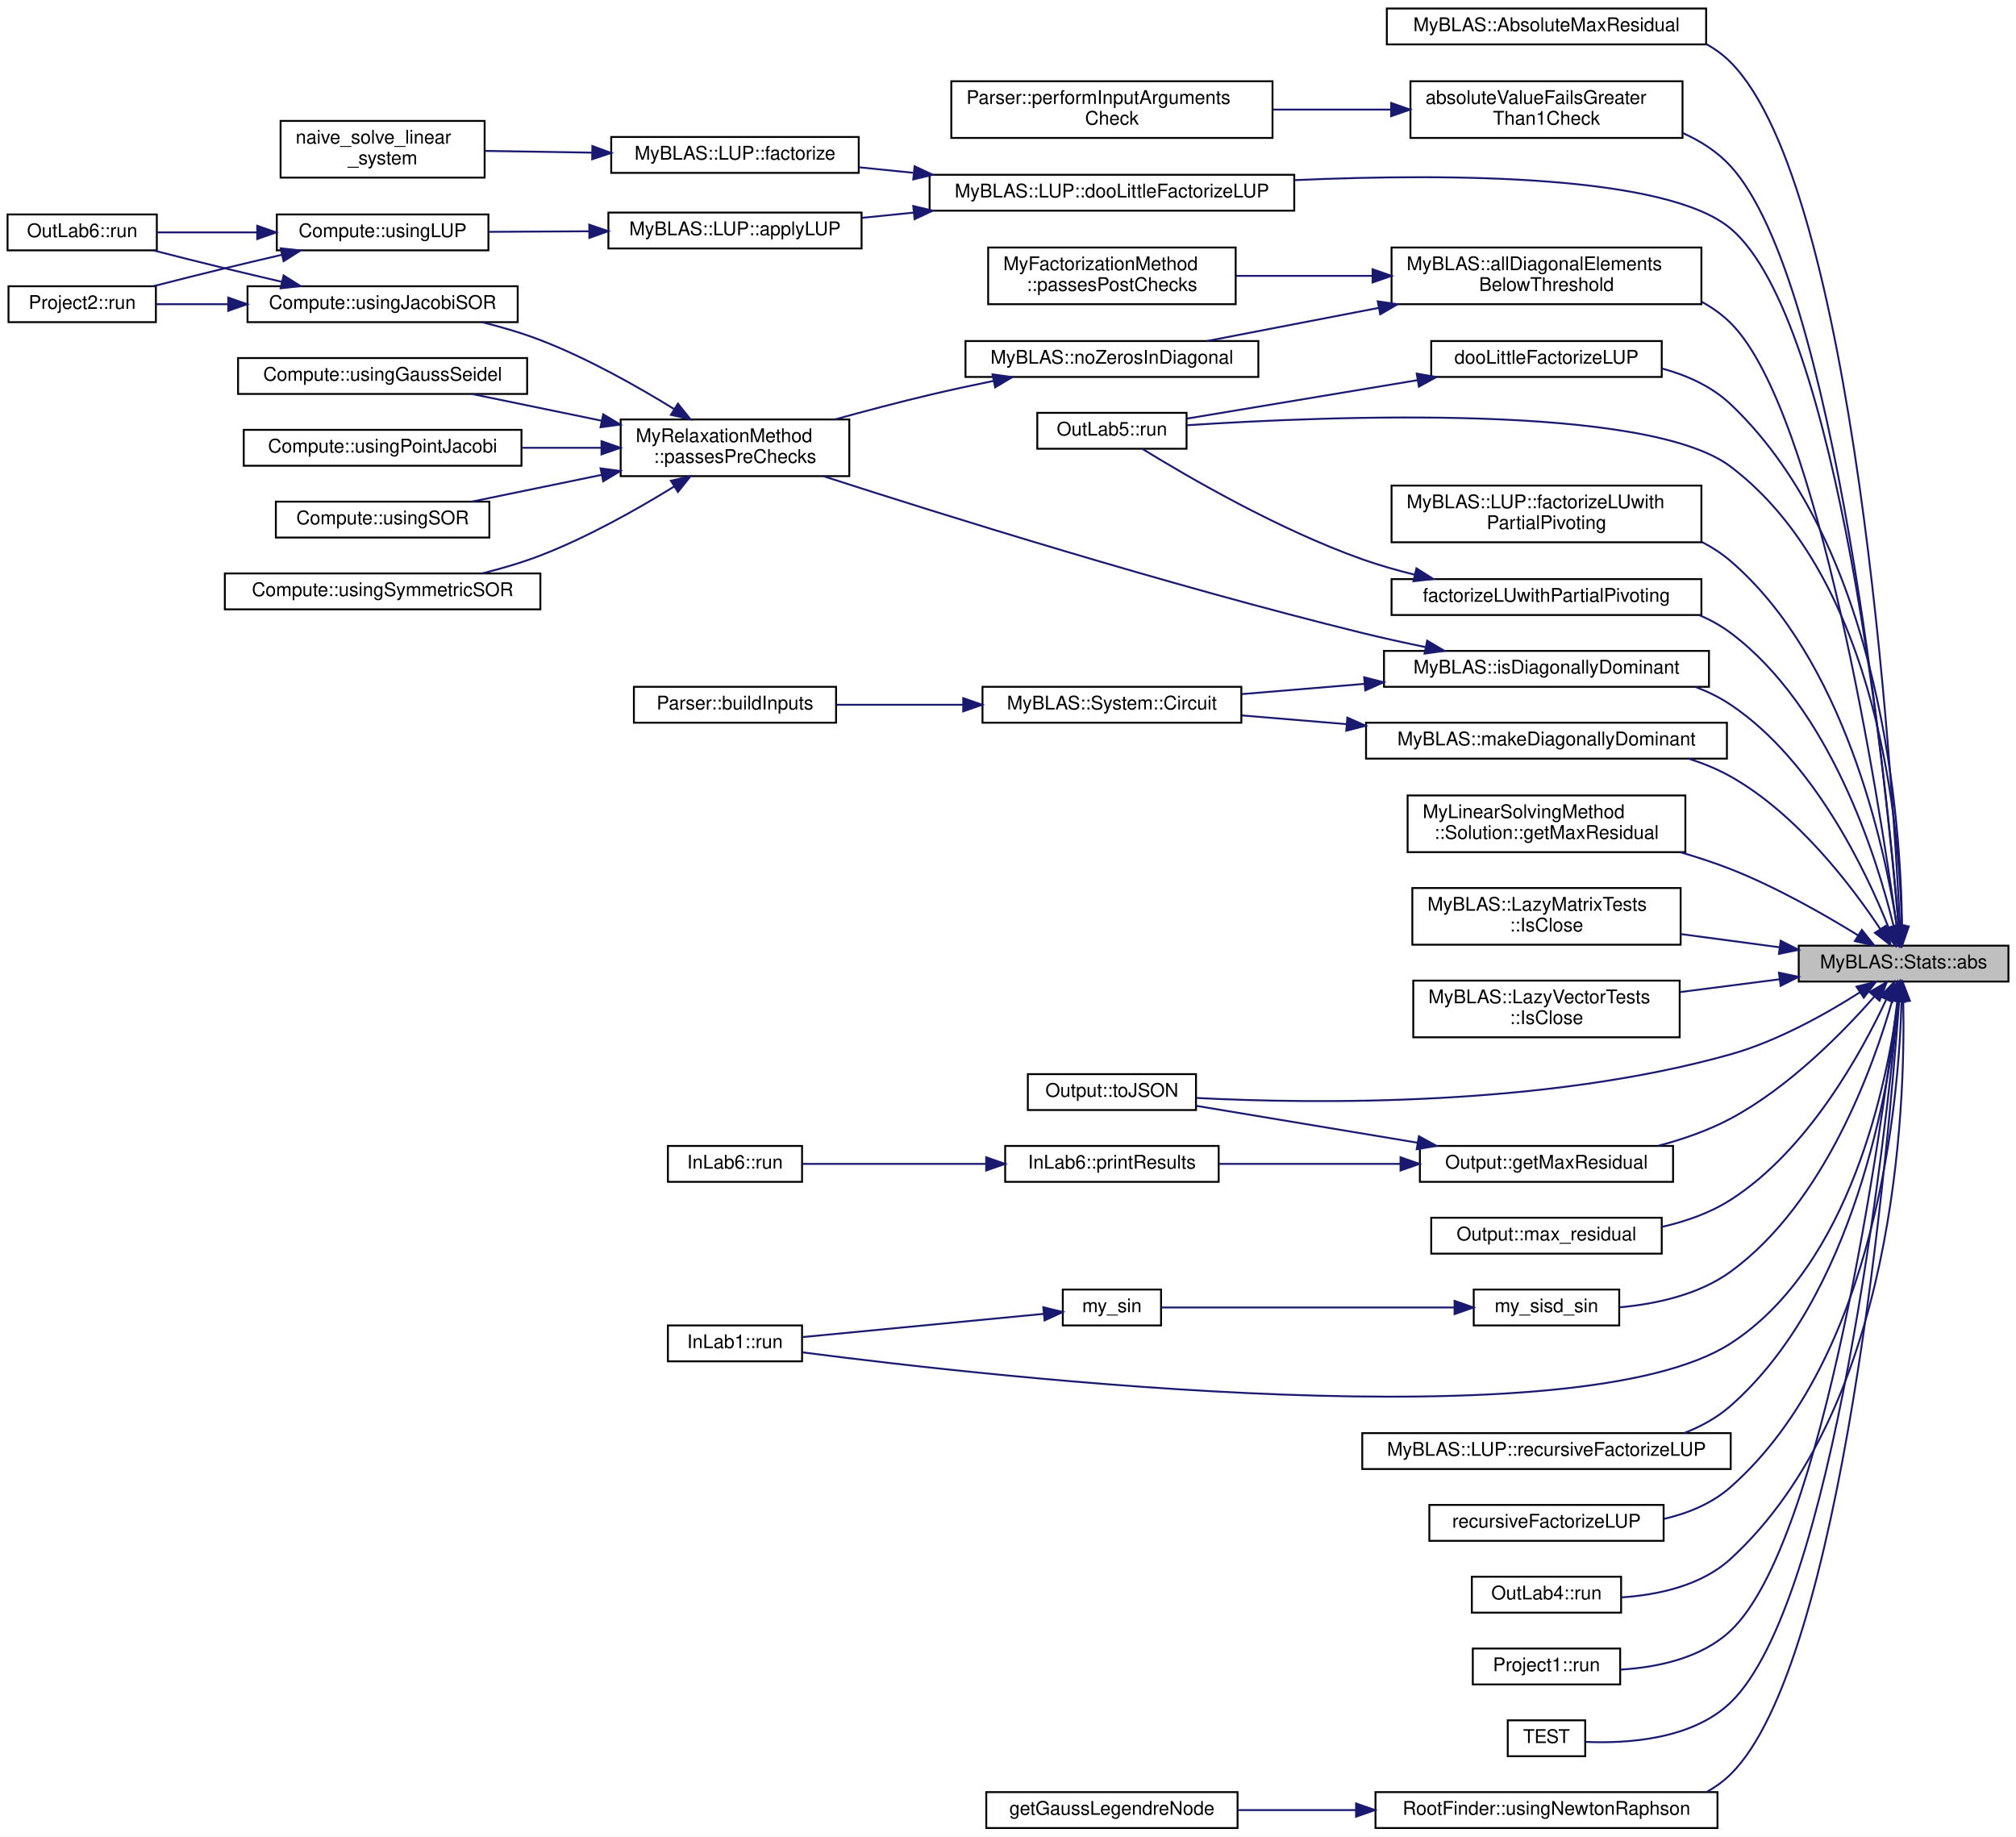
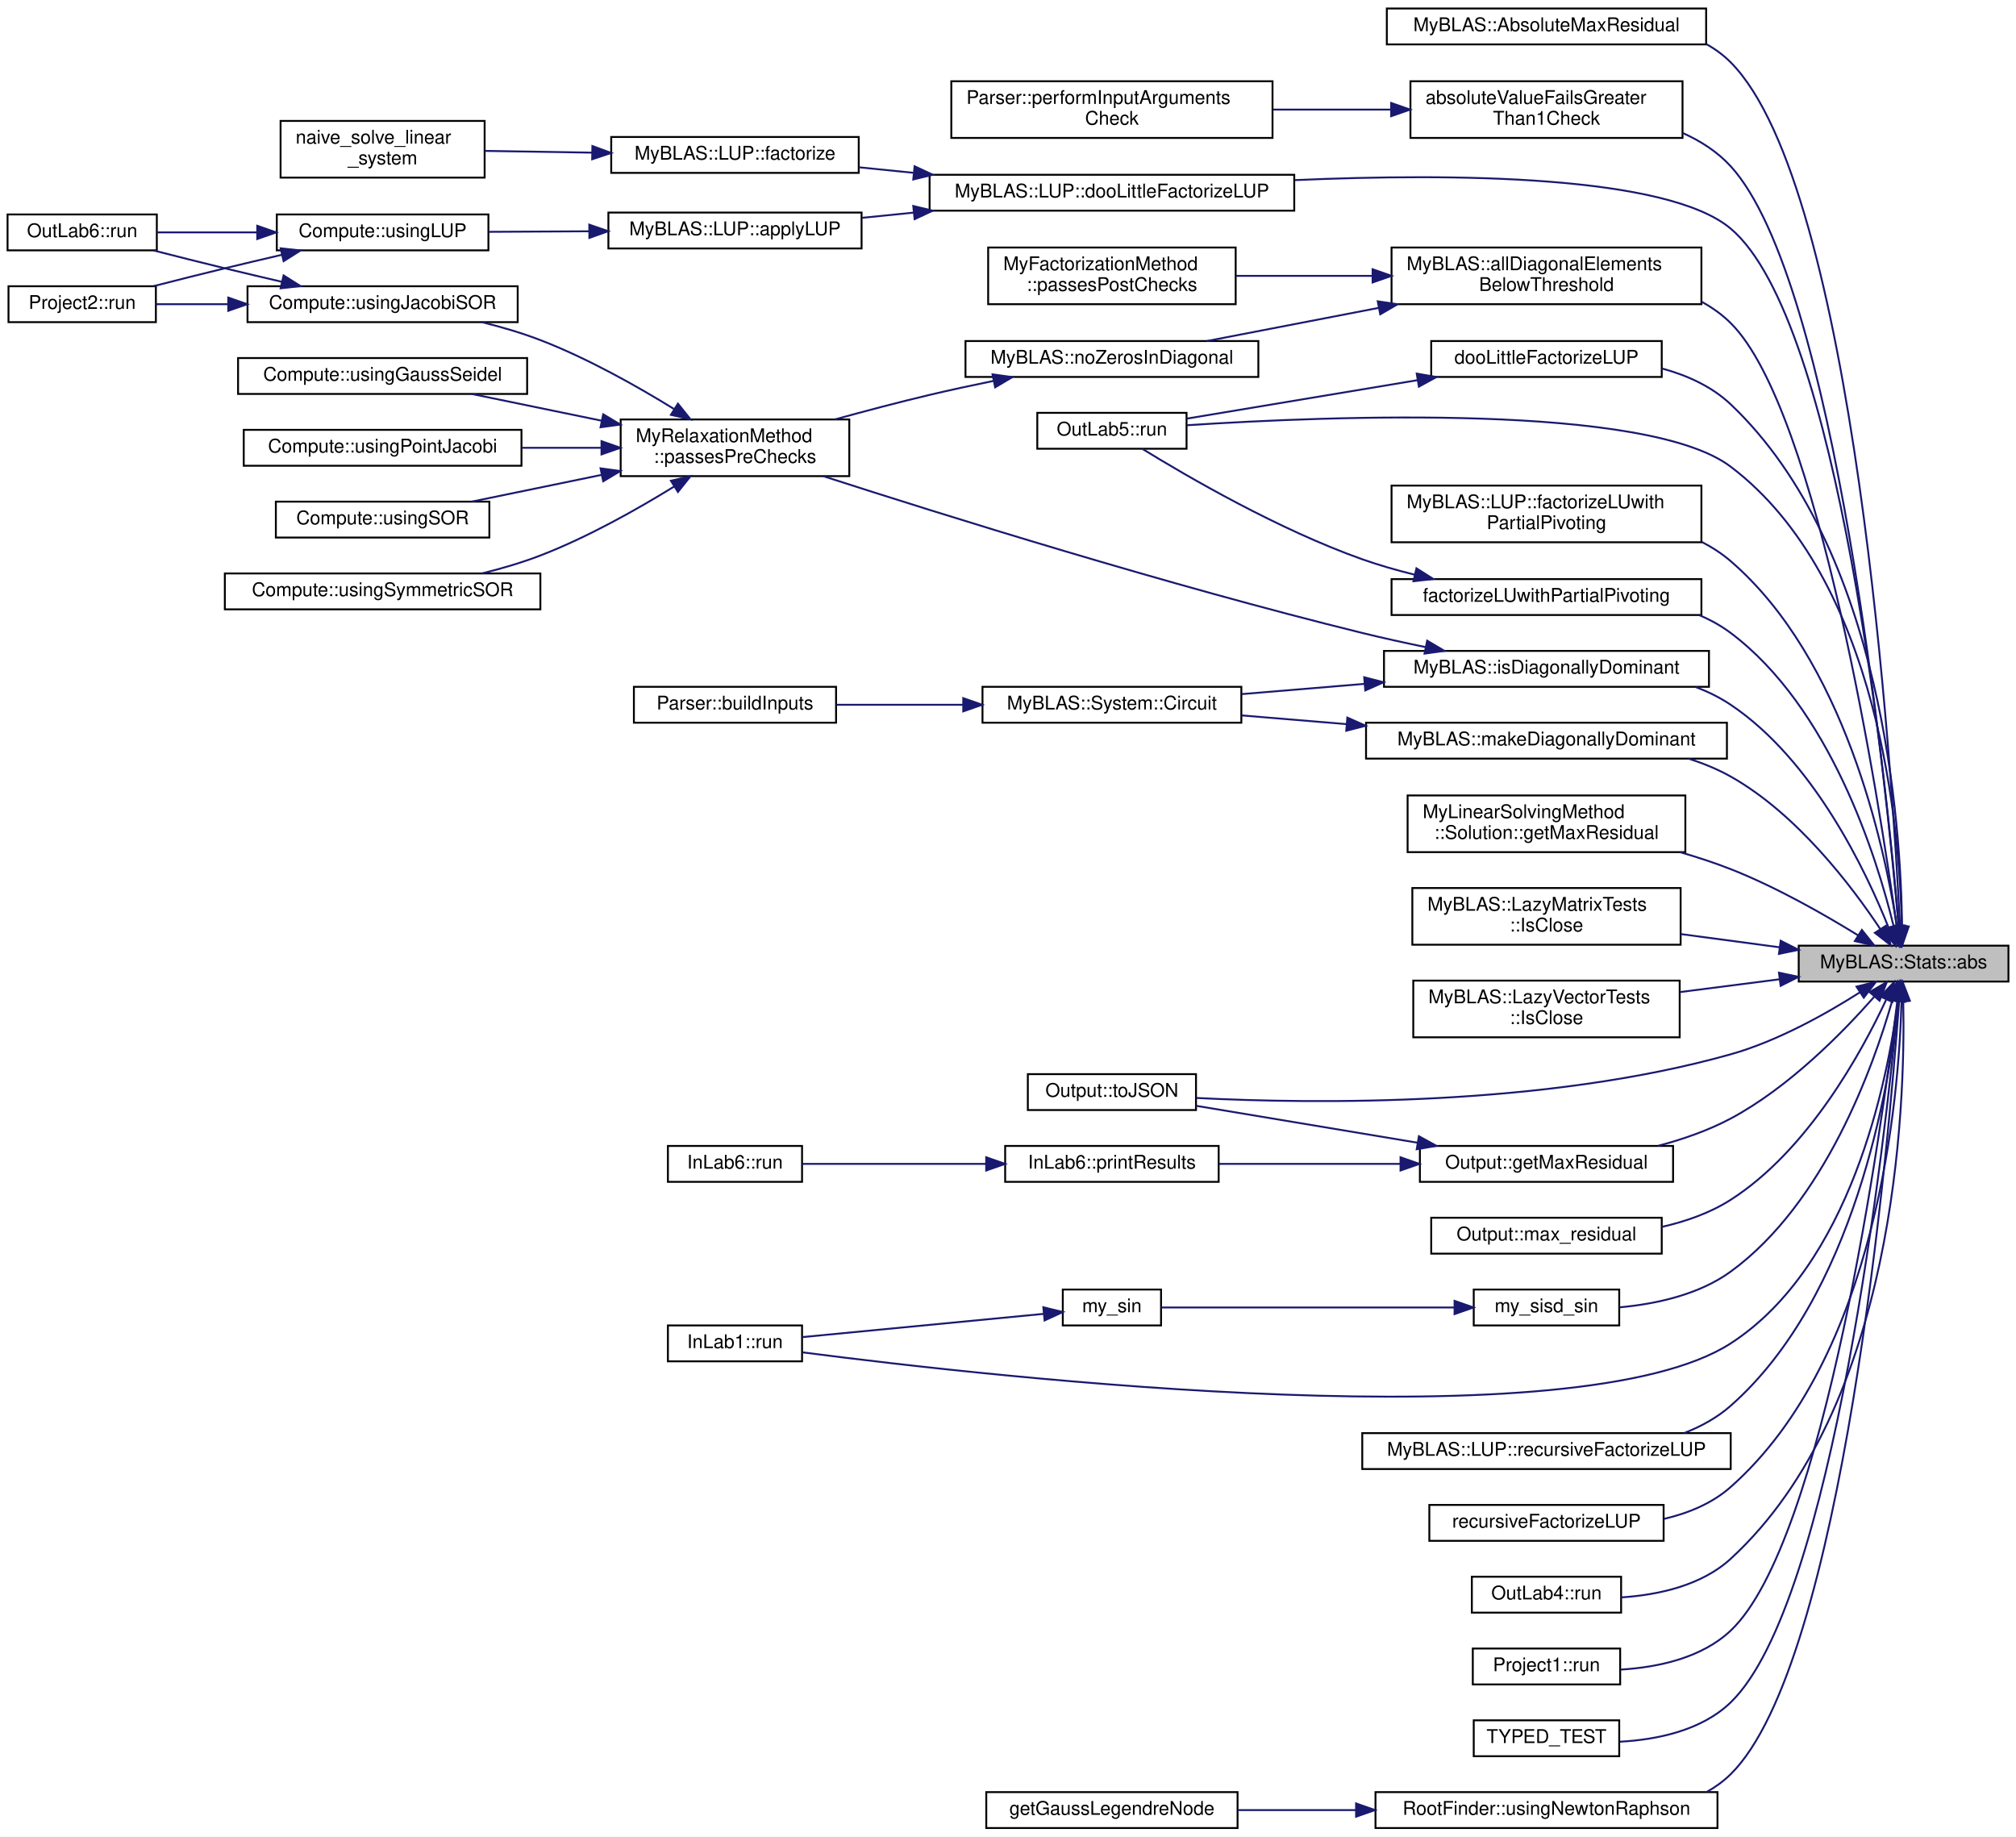
<svg xmlns="http://www.w3.org/2000/svg" xmlns:xlink="http://www.w3.org/1999/xlink" width="1067pt" height="972pt" viewBox="0.00 0.00 1067.00 972.00">
  <g id="graph0" class="graph" transform="scale(1 1) rotate(0) translate(4 968)">
    <polygon fill="white" stroke="transparent" points="-4,4 -4,-968 1063,-968 1063,4 -4,4" />
    <g id="node1" class="node">
      <g id="a_node1">
        <a xlink:title="Function to find the absolute value of each element in a vector.">
          <polygon fill="#bfbfbf" stroke="black" points="948,-448.5 948,-467.5 1059,-467.5 1059,-448.5 948,-448.5" />
          <text text-anchor="middle" x="1003.5" y="-455.5" font-family="Helvetica,sans-Serif" font-size="10.00">MyBLAS::Stats::abs</text>
        </a>
      </g>
    </g>
    <g id="node2" class="node">
      <g id="a_node2">
        <a xlink:href="../../d2/d6e/namespaceMyBLAS.html#ad38fb7c86134c4334e6bf29c2c734afd" target="_top" xlink:title="Calculates the absolute maximum residual between two containers.">
          <polygon fill="white" stroke="black" points="730,-944.5 730,-963.5 899,-963.5 899,-944.5 730,-944.5" />
          <text text-anchor="middle" x="814.5" y="-951.5" font-family="Helvetica,sans-Serif" font-size="10.00">MyBLAS::AbsoluteMaxResidual</text>
        </a>
      </g>
    </g>
    <g id="edge1" class="edge">
      <path fill="none" stroke="midnightblue" d="M1001.6,-477.93C997.5,-559.77 977.81,-868.73 912,-935 908.15,-938.88 903.75,-942.08 899.01,-944.72" />
      <polygon fill="midnightblue" stroke="midnightblue" points="1005.12,-477.72 1002.1,-467.56 998.12,-477.38 1005.12,-477.72" />
    </g>
    <g id="node3" class="node">
      <g id="a_node3">
        <a xlink:href="../../d0/d7d/CheckBounds_8h.html#abce8de40b5bce1a6097233d800370ffd" target="_top" xlink:title="Checks if the absolute value of the input is greater than or equal to 1.">
          <polygon fill="white" stroke="black" points="742.5,-895 742.5,-925 886.5,-925 886.5,-895 742.5,-895" />
          <text text-anchor="start" x="750.5" y="-913" font-family="Helvetica,sans-Serif" font-size="10.00">absoluteValueFailsGreater</text>
          <text text-anchor="middle" x="814.5" y="-902" font-family="Helvetica,sans-Serif" font-size="10.00">Than1Check</text>
        </a>
      </g>
    </g>
    <g id="edge2" class="edge">
      <path fill="none" stroke="midnightblue" d="M1000.87,-477.85C994.29,-553.06 967.41,-819.36 912,-880 905.02,-887.64 896.13,-893.35 886.58,-897.62" />
      <polygon fill="midnightblue" stroke="midnightblue" points="1004.36,-478.09 1001.72,-467.83 997.38,-477.5 1004.36,-478.09" />
    </g>
    <g id="node5" class="node">
      <g id="a_node5">
        <a xlink:href="../../d2/d6e/namespaceMyBLAS.html#a6b103aca5e5fab29f3d0954b77946dc0" target="_top" xlink:title="Checks if all diagonal elements of a matrix are below a certain threshold.">
          <polygon fill="white" stroke="black" points="732.5,-807 732.5,-837 896.5,-837 896.5,-807 732.5,-807" />
          <text text-anchor="start" x="740.5" y="-825" font-family="Helvetica,sans-Serif" font-size="10.00">MyBLAS::allDiagonalElements</text>
          <text text-anchor="middle" x="814.5" y="-814" font-family="Helvetica,sans-Serif" font-size="10.00">BelowThreshold</text>
        </a>
      </g>
    </g>
    <g id="edge4" class="edge">
      <path fill="none" stroke="midnightblue" d="M999.87,-477.67C990.75,-542.95 958.49,-750.85 912,-797 907.46,-801.51 902.21,-805.24 896.56,-808.32" />
      <polygon fill="midnightblue" stroke="midnightblue" points="1003.37,-477.91 1001.26,-467.52 996.43,-476.96 1003.37,-477.91" />
    </g>
    <g id="node16" class="node">
      <g id="a_node16">
        <a xlink:href="../../d5/db6/namespaceMyBLAS_1_1LUP.html#a8944cf7f291594494e1140ff6b0b0fc6" target="_top" xlink:title="Performs Doolittle's LU factorization with partial pivoting on a given matrix.">
          <polygon fill="white" stroke="black" points="488,-856.5 488,-875.5 681,-875.5 681,-856.5 488,-856.5" />
          <text text-anchor="middle" x="584.5" y="-863.5" font-family="Helvetica,sans-Serif" font-size="10.00">MyBLAS::LUP::dooLittleFactorizeLUP</text>
        </a>
      </g>
    </g>
    <g id="edge15" class="edge">
      <path fill="none" stroke="midnightblue" d="M1000.96,-477.63C994.86,-549.73 969.88,-798.23 912,-847 878.24,-875.45 765.03,-876.34 681.34,-872.67" />
      <polygon fill="midnightblue" stroke="midnightblue" points="1004.45,-477.88 1001.78,-467.63 997.47,-477.31 1004.45,-477.88" />
    </g>
    <g id="node21" class="node">
      <g id="a_node21">
        <a xlink:href="../../d6/d82/labs_2outlab5_2Compute_8h.html#a42561c10d9c1157e9f1dcd9e940061a2" target="_top" xlink:title="Performs Doolittle's LU factorization with partial pivoting on a given matrix.">
          <polygon fill="white" stroke="black" points="753.5,-768.5 753.5,-787.5 875.5,-787.5 875.5,-768.5 753.5,-768.5" />
          <text text-anchor="middle" x="814.5" y="-775.5" font-family="Helvetica,sans-Serif" font-size="10.00">dooLittleFactorizeLUP</text>
        </a>
      </g>
    </g>
    <g id="edge22" class="edge">
      <path fill="none" stroke="midnightblue" d="M1002.7,-477.75C1002.09,-530.76 992.82,-677.35 912,-754 902.04,-763.44 888.96,-769.34 875.66,-772.97" />
      <polygon fill="midnightblue" stroke="midnightblue" points="1006.2,-477.66 1002.71,-467.65 999.2,-477.65 1006.2,-477.66" />
    </g>
    <g id="node22" class="node">
      <g id="a_node22">
        <a xlink:href="../../d3/d1d/classOutLab5.html#aa1d5363426e0ce8f620d47c1b2aa2260" target="_top" xlink:title="This function runs the project.">
          <polygon fill="white" stroke="black" points="545,-730.5 545,-749.5 624,-749.5 624,-730.5 545,-730.5" />
          <text text-anchor="middle" x="584.5" y="-737.5" font-family="Helvetica,sans-Serif" font-size="10.00">OutLab5::run</text>
        </a>
      </g>
    </g>
    <g id="edge47" class="edge">
      <path fill="none" stroke="midnightblue" d="M1002.56,-477.67C1001.51,-527.88 991.07,-661.05 912,-721 867.77,-754.53 700.68,-747.93 624.18,-742.94" />
      <polygon fill="midnightblue" stroke="midnightblue" points="1006.06,-477.56 1002.66,-467.52 999.06,-477.49 1006.06,-477.56" />
    </g>
    <g id="node23" class="node">
      <g id="a_node23">
        <a xlink:href="../../d5/db6/namespaceMyBLAS_1_1LUP.html#aa19e5cc823ea14b1a77e48797363376d" target="_top" xlink:title="Performs LU factorization with partial pivoting on a given matrix.">
          <polygon fill="white" stroke="black" points="732.5,-681 732.5,-711 896.5,-711 896.5,-681 732.5,-681" />
          <text text-anchor="start" x="740.5" y="-699" font-family="Helvetica,sans-Serif" font-size="10.00">MyBLAS::LUP::factorizeLUwith</text>
          <text text-anchor="middle" x="814.5" y="-688" font-family="Helvetica,sans-Serif" font-size="10.00">PartialPivoting</text>
        </a>
      </g>
    </g>
    <g id="edge24" class="edge">
      <path fill="none" stroke="midnightblue" d="M999.94,-477.94C993.42,-520.19 972.22,-619.11 912,-671 907.41,-674.95 902.27,-678.29 896.82,-681.11" />
      <polygon fill="midnightblue" stroke="midnightblue" points="1003.43,-478.22 1001.38,-467.83 996.5,-477.23 1003.43,-478.22" />
    </g>
    <g id="node24" class="node">
      <g id="a_node24">
        <a xlink:href="../../d6/d82/labs_2outlab5_2Compute_8h.html#a06469338a0b66fbb6224d51ec170b8ad" target="_top" xlink:title="Performs LU factorization with partial pivoting on a given matrix.">
          <polygon fill="white" stroke="black" points="732.5,-642.5 732.5,-661.5 896.5,-661.5 896.5,-642.5 732.5,-642.5" />
          <text text-anchor="middle" x="814.5" y="-649.5" font-family="Helvetica,sans-Serif" font-size="10.00">factorizeLUwithPartialPivoting</text>
        </a>
      </g>
    </g>
    <g id="edge25" class="edge">
      <path fill="none" stroke="midnightblue" d="M998.22,-477.88C989.2,-514.75 964.55,-593.55 912,-633 906.95,-636.79 901.34,-639.89 895.44,-642.4" />
      <polygon fill="midnightblue" stroke="midnightblue" points="1001.69,-478.41 1000.54,-467.87 994.87,-476.83 1001.69,-478.41" />
    </g>
    <g id="node25" class="node">
      <g id="a_node25">
        <a xlink:href="../../df/df1/structOutput.html#ae704800decdb8ea025e434e5d8ee2765" target="_top" xlink:title="Calculates the maximum residual of the solution.">
          <polygon fill="white" stroke="black" points="747.5,-342.5 747.5,-361.5 881.5,-361.5 881.5,-342.5 747.5,-342.5" />
          <text text-anchor="middle" x="814.5" y="-349.5" font-family="Helvetica,sans-Serif" font-size="10.00">Output::getMaxResidual</text>
        </a>
      </g>
    </g>
    <g id="edge27" class="edge">
      <path fill="none" stroke="midnightblue" d="M987.95,-440.44C971.46,-421.69 942.82,-392.44 912,-376 900.19,-369.7 886.69,-365.02 873.6,-361.55" />
      <polygon fill="midnightblue" stroke="midnightblue" points="985.48,-442.93 994.64,-448.24 990.79,-438.37 985.48,-442.93" />
    </g>
    <g id="node28" class="node">
      <g id="a_node28">
        <a xlink:href="../../df/df1/structOutput.html#a0412b8fd27d6e91551671da11cd8fe93" target="_top" xlink:title="Converts the output parameters to a JSON object.">
          <polygon fill="white" stroke="black" points="540,-380.5 540,-399.5 629,-399.5 629,-380.5 540,-380.5" />
          <text text-anchor="middle" x="584.5" y="-387.5" font-family="Helvetica,sans-Serif" font-size="10.00">Output::toJSON</text>
        </a>
      </g>
    </g>
-     <g id="edge51" class="edge">
+     <g id="edge50" class="edge">
      <path fill="none" stroke="midnightblue" d="M980.44,-442.84C962.78,-431.58 936.93,-417.02 912,-410 813.88,-382.38 692.83,-383.66 629.26,-386.89" />
      <polygon fill="midnightblue" stroke="midnightblue" points="978.59,-445.81 988.88,-448.36 982.43,-439.96 978.59,-445.81" />
    </g>
    <g id="node29" class="node">
      <g id="a_node29">
        <a xlink:href="../../de/d83/structMyLinearSolvingMethod_1_1Solution.html#a935d299aeab719ef51430e7959e2e826" target="_top" xlink:title=" ">
          <polygon fill="white" stroke="black" points="741,-517 741,-547 888,-547 888,-517 741,-517" />
          <text text-anchor="start" x="749" y="-535" font-family="Helvetica,sans-Serif" font-size="10.00">MyLinearSolvingMethod</text>
          <text text-anchor="middle" x="814.5" y="-524" font-family="Helvetica,sans-Serif" font-size="10.00">::Solution::getMaxResidual</text>
        </a>
      </g>
    </g>
    <g id="edge31" class="edge">
      <path fill="none" stroke="midnightblue" d="M979.47,-472.93C961.66,-483.93 936.04,-498.56 912,-508 903.48,-511.34 894.36,-514.33 885.24,-516.97" />
      <polygon fill="midnightblue" stroke="midnightblue" points="981.42,-475.84 988.03,-467.56 977.7,-469.91 981.42,-475.84" />
    </g>
    <g id="node30" class="node">
      <g id="a_node30">
        <a xlink:href="../../d6/d09/classMyBLAS_1_1LazyMatrixTests.html#a34953b0de56ff10dae3c35056b18b152" target="_top" xlink:title=" ">
          <polygon fill="white" stroke="black" points="743.5,-468 743.5,-498 885.5,-498 885.5,-468 743.5,-468" />
          <text text-anchor="start" x="751.5" y="-486" font-family="Helvetica,sans-Serif" font-size="10.00">MyBLAS::LazyMatrixTests</text>
          <text text-anchor="middle" x="814.5" y="-475" font-family="Helvetica,sans-Serif" font-size="10.00">::IsClose</text>
        </a>
      </g>
    </g>
    <g id="edge32" class="edge">
      <path fill="none" stroke="midnightblue" d="M937.63,-466.67C920.79,-468.92 902.59,-471.36 885.5,-473.64" />
      <polygon fill="midnightblue" stroke="midnightblue" points="938.46,-470.09 947.91,-465.3 937.53,-463.15 938.46,-470.09" />
    </g>
    <g id="node31" class="node">
      <g id="a_node31">
        <a xlink:href="../../dd/d30/classMyBLAS_1_1LazyVectorTests.html#a7f45a727b4ef74e7ef161ddcb50ff270" target="_top" xlink:title=" ">
          <polygon fill="white" stroke="black" points="744,-419 744,-449 885,-449 885,-419 744,-419" />
          <text text-anchor="start" x="752" y="-437" font-family="Helvetica,sans-Serif" font-size="10.00">MyBLAS::LazyVectorTests</text>
          <text text-anchor="middle" x="814.5" y="-426" font-family="Helvetica,sans-Serif" font-size="10.00">::IsClose</text>
        </a>
      </g>
    </g>
    <g id="edge33" class="edge">
      <path fill="none" stroke="midnightblue" d="M937.57,-449.67C920.64,-447.49 902.32,-445.14 885.16,-442.94" />
      <polygon fill="midnightblue" stroke="midnightblue" points="937.54,-453.19 947.91,-450.99 938.44,-446.25 937.54,-453.19" />
    </g>
    <g id="node32" class="node">
      <g id="a_node32">
        <a xlink:href="../../d2/d6e/namespaceMyBLAS.html#a4ae8cb61e3457065790607979b939564" target="_top" xlink:title="Checks if the given matrix is diagonally dominant.">
          <polygon fill="white" stroke="black" points="728.5,-604.5 728.5,-623.5 900.5,-623.5 900.5,-604.5 728.5,-604.5" />
          <text text-anchor="middle" x="814.5" y="-611.5" font-family="Helvetica,sans-Serif" font-size="10.00">MyBLAS::isDiagonallyDominant</text>
        </a>
      </g>
    </g>
    <g id="edge34" class="edge">
      <path fill="none" stroke="midnightblue" d="M995.62,-476.91C983.61,-507.06 955.84,-565.6 912,-595 906.33,-598.8 900.07,-601.88 893.55,-604.37" />
      <polygon fill="midnightblue" stroke="midnightblue" points="998.9,-478.11 999.21,-467.52 992.37,-475.61 998.9,-478.11" />
    </g>
    <g id="node35" class="node">
      <g id="a_node35">
        <a xlink:href="../../d2/d6e/namespaceMyBLAS.html#a95a31a537601936a645cd405411f3732" target="_top" xlink:title="Makes the given matrix diagonally dominant.">
          <polygon fill="white" stroke="black" points="719,-566.5 719,-585.5 910,-585.5 910,-566.5 719,-566.5" />
          <text text-anchor="middle" x="814.5" y="-573.5" font-family="Helvetica,sans-Serif" font-size="10.00">MyBLAS::makeDiagonallyDominant</text>
        </a>
      </g>
    </g>
    <g id="edge38" class="edge">
      <path fill="none" stroke="midnightblue" d="M991.24,-476.19C976.15,-498.92 947.14,-537.24 912,-557 905.08,-560.89 897.49,-564 889.7,-566.47" />
      <polygon fill="midnightblue" stroke="midnightblue" points="994.19,-478.07 996.67,-467.77 988.31,-474.28 994.19,-478.07" />
    </g>
    <g id="node36" class="node">
      <g id="a_node36">
        <a xlink:href="../../df/df1/structOutput.html#a8b4d2571cb4765a67d2bf5533f9f5ddd" target="_top" xlink:title=" ">
          <polygon fill="white" stroke="black" points="753.5,-304.5 753.5,-323.5 875.5,-323.5 875.5,-304.5 753.5,-304.5" />
          <text text-anchor="middle" x="814.5" y="-311.5" font-family="Helvetica,sans-Serif" font-size="10.00">Output::max_residual</text>
        </a>
      </g>
    </g>
    <g id="edge40" class="edge">
      <path fill="none" stroke="midnightblue" d="M994.24,-438.78C981.14,-410.74 952.82,-359.12 912,-333 901.14,-326.05 888.29,-321.55 875.58,-318.65" />
      <polygon fill="midnightblue" stroke="midnightblue" points="991.22,-440.59 998.51,-448.27 997.6,-437.71 991.22,-440.59" />
    </g>
    <g id="node37" class="node">
      <g id="a_node37">
        <a xlink:href="../../d7/d64/labs_2inlab1_2Compute_8h.html#a36cda562827f6a51f45b57740f8ea850" target="_top" xlink:title="Function to compute sine using a recursive, iterative taylor series discretization approach.">
          <polygon fill="white" stroke="black" points="776,-266.5 776,-285.5 853,-285.5 853,-266.5 776,-266.5" />
          <text text-anchor="middle" x="814.5" y="-273.5" font-family="Helvetica,sans-Serif" font-size="10.00">my_sisd_sin</text>
        </a>
      </g>
    </g>
    <g id="edge41" class="edge">
      <path fill="none" stroke="midnightblue" d="M997.53,-438.52C987.6,-403.75 961.83,-331.27 912,-295 895.16,-282.74 872.45,-277.85 853.3,-276.09" />
      <polygon fill="midnightblue" stroke="midnightblue" points="994.21,-439.65 1000.21,-448.39 1000.97,-437.82 994.21,-439.65" />
    </g>
    <g id="node39" class="node">
      <g id="a_node39">
        <a xlink:href="../../dd/d40/classInLab1.html#a4e079d8eddd4a202eb5a0373d8fb8ab7" target="_top" xlink:title="Executes the project.">
          <polygon fill="white" stroke="black" points="349.5,-247.5 349.5,-266.5 420.5,-266.5 420.5,-247.5 349.5,-247.5" />
          <text text-anchor="middle" x="385" y="-254.5" font-family="Helvetica,sans-Serif" font-size="10.00">InLab1::run</text>
        </a>
      </g>
    </g>
    <g id="edge49" class="edge">
      <path fill="none" stroke="midnightblue" d="M1000.46,-437.97C994.95,-395.74 975.59,-298.11 912,-257 830.9,-204.57 524.78,-238.77 420.8,-252.25" />
      <polygon fill="midnightblue" stroke="midnightblue" points="997,-438.58 1001.65,-448.1 1003.96,-437.76 997,-438.58" />
    </g>
    <g id="node40" class="node">
      <g id="a_node40">
        <a xlink:href="../../d5/db6/namespaceMyBLAS_1_1LUP.html#a48eb37045c402e55ca4e086164f2911e" target="_top" xlink:title="Performs recursive LU factorization with partial pivoting on a given matrix.">
          <polygon fill="white" stroke="black" points="717,-190.5 717,-209.5 912,-209.5 912,-190.5 717,-190.5" />
          <text text-anchor="middle" x="814.5" y="-197.5" font-family="Helvetica,sans-Serif" font-size="10.00">MyBLAS::LUP::recursiveFactorizeLUP</text>
        </a>
      </g>
    </g>
    <g id="edge44" class="edge">
      <path fill="none" stroke="midnightblue" d="M1000.85,-438.24C996,-393.1 977.65,-281.9 912,-224 904.88,-217.72 896.36,-213.03 887.38,-209.54" />
      <polygon fill="midnightblue" stroke="midnightblue" points="997.37,-438.6 1001.82,-448.21 1004.34,-437.92 997.37,-438.6" />
    </g>
    <g id="node41" class="node">
      <g id="a_node41">
        <a xlink:href="../../d6/d82/labs_2outlab5_2Compute_8h.html#a4af95e0f3db41e42885c47e81a6aecd8" target="_top" xlink:title="Performs recursive LU factorization with partial pivoting on a given matrix.">
          <polygon fill="white" stroke="black" points="752.5,-152.5 752.5,-171.5 876.5,-171.5 876.5,-152.5 752.5,-152.5" />
          <text text-anchor="middle" x="814.5" y="-159.5" font-family="Helvetica,sans-Serif" font-size="10.00">recursiveFactorizeLUP</text>
        </a>
      </g>
    </g>
    <g id="edge45" class="edge">
      <path fill="none" stroke="midnightblue" d="M1002.42,-438.28C1001.07,-387.25 990,-250.06 912,-181 902.16,-172.28 889.5,-167.09 876.62,-164.09" />
      <polygon fill="midnightblue" stroke="midnightblue" points="998.92,-438.37 1002.58,-448.31 1005.92,-438.26 998.92,-438.37" />
    </g>
    <g id="node42" class="node">
      <g id="a_node42">
        <a xlink:href="../../d8/d5b/classOutLab4.html#af3d8d1b60ac7a85a1aabf6a3d511ecce" target="_top" xlink:title="This function runs the project.">
          <polygon fill="white" stroke="black" points="775,-114.5 775,-133.5 854,-133.5 854,-114.5 775,-114.5" />
          <text text-anchor="middle" x="814.5" y="-121.5" font-family="Helvetica,sans-Serif" font-size="10.00">OutLab4::run</text>
        </a>
      </g>
    </g>
    <g id="edge46" class="edge">
      <path fill="none" stroke="midnightblue" d="M1003.33,-437.9C1004.47,-381.96 999.46,-223.29 912,-143 896.53,-128.8 873.65,-123.86 854.05,-122.56" />
      <polygon fill="midnightblue" stroke="midnightblue" points="999.82,-438.12 1003.02,-448.22 1006.82,-438.33 999.82,-438.12" />
    </g>
    <g id="node43" class="node">
      <g id="a_node43">
        <a xlink:href="../../d8/ddb/classProject1.html#ac7f0febb9852a9871ac5209b58506fb1" target="_top" xlink:title="This function runs the project.">
          <polygon fill="white" stroke="black" points="775.5,-76.5 775.5,-95.5 853.5,-95.5 853.5,-76.5 775.5,-76.5" />
          <text text-anchor="middle" x="814.5" y="-83.5" font-family="Helvetica,sans-Serif" font-size="10.00">Project1::run</text>
        </a>
      </g>
    </g>
    <g id="edge48" class="edge">
      <path fill="none" stroke="midnightblue" d="M1000.2,-438.28C991.95,-370.98 961.66,-151.93 912,-105 896.61,-90.46 873.49,-85.55 853.74,-84.35" />
      <polygon fill="midnightblue" stroke="midnightblue" points="996.74,-438.86 1001.41,-448.37 1003.69,-438.03 996.74,-438.86" />
    </g>
    <g id="node44" class="node">
      <g id="a_node44">
-         <a xlink:href="../../d6/d18/DiffusionMatrixTests_8cpp.html#adc9b0b5cf4b477dea77a28963a45bedf" target="_top" xlink:title=" ">
-           <polygon fill="white" stroke="black" points="794,-38.5 794,-57.5 835,-57.5 835,-38.5 794,-38.5" />
-           <text text-anchor="middle" x="814.5" y="-45.5" font-family="Helvetica,sans-Serif" font-size="10.00">TEST</text>
-         </a>
-       </g>
-     </g>
-     <g id="edge50" class="edge">
-       <path fill="none" stroke="midnightblue" d="M1000.71,-438.07C993.8,-365.92 966.55,-119.78 912,-67 891.63,-47.29 857.1,-45.15 835.34,-46.09" />
+         <a xlink:href="../../d6/d18/DiffusionMatrixTests_8cpp.html#a12654648a1f9af09c57421728946d046" target="_top" xlink:title=" ">
+           <polygon fill="white" stroke="black" points="776,-38.5 776,-57.5 853,-57.5 853,-38.5 776,-38.5" />
+           <text text-anchor="middle" x="814.5" y="-45.5" font-family="Helvetica,sans-Serif" font-size="10.00">TYPED_TEST</text>
+         </a>
+       </g>
+     </g>
+     <g id="edge51" class="edge">
+       <path fill="none" stroke="midnightblue" d="M1000.71,-438.07C993.8,-365.92 966.55,-119.78 912,-67 896.66,-52.16 873.29,-47.28 853.4,-46.18" />
      <polygon fill="midnightblue" stroke="midnightblue" points="997.26,-438.81 1001.67,-448.44 1004.23,-438.16 997.26,-438.81" />
    </g>
    <g id="node45" class="node">
      <g id="a_node45">
        <a xlink:href="../../da/db0/namespaceRootFinder.html#ab4debb5ce3425fb3d5983d2b63688d87" target="_top" xlink:title="Finds the root of a given function using the Newton-Raphson method.">
          <polygon fill="white" stroke="black" points="724,-0.5 724,-19.5 905,-19.5 905,-0.5 724,-0.5" />
          <text text-anchor="middle" x="814.5" y="-7.5" font-family="Helvetica,sans-Serif" font-size="10.00">RootFinder::usingNewtonRaphson</text>
        </a>
      </g>
    </g>
    <g id="edge52" class="edge">
      <path fill="none" stroke="midnightblue" d="M1001.15,-438.13C995.54,-361.67 971.53,-87.73 912,-29 908.23,-25.28 903.96,-22.19 899.37,-19.62" />
      <polygon fill="midnightblue" stroke="midnightblue" points="997.67,-438.56 1001.87,-448.29 1004.65,-438.07 997.67,-438.56" />
    </g>
    <g id="node4" class="node">
      <g id="a_node4">
        <a xlink:href="../../d0/d40/classParser.html#ab198abe8fec39f369ea744358666859c" target="_top" xlink:title="Performs input checks on the input variables.">
          <polygon fill="white" stroke="black" points="499.5,-895 499.5,-925 669.5,-925 669.5,-895 499.5,-895" />
          <text text-anchor="start" x="507.5" y="-913" font-family="Helvetica,sans-Serif" font-size="10.00">Parser::performInputArguments</text>
          <text text-anchor="middle" x="584.5" y="-902" font-family="Helvetica,sans-Serif" font-size="10.00">Check</text>
        </a>
      </g>
    </g>
    <g id="edge3" class="edge">
      <path fill="none" stroke="midnightblue" d="M732.17,-910C711.91,-910 690.14,-910 669.74,-910" />
      <polygon fill="midnightblue" stroke="midnightblue" points="732.3,-913.5 742.3,-910 732.3,-906.5 732.3,-913.5" />
    </g>
    <g id="node6" class="node">
      <g id="a_node6">
        <a xlink:href="../../d2/d6e/namespaceMyBLAS.html#a56e77d4aef50489830f5ce0ef7bcf7a4" target="_top" xlink:title="Checks if there are no zeros in the diagonal of a matrix.">
          <polygon fill="white" stroke="black" points="507,-768.5 507,-787.5 662,-787.5 662,-768.5 507,-768.5" />
          <text text-anchor="middle" x="584.5" y="-775.5" font-family="Helvetica,sans-Serif" font-size="10.00">MyBLAS::noZerosInDiagonal</text>
        </a>
      </g>
    </g>
    <g id="edge5" class="edge">
      <path fill="none" stroke="midnightblue" d="M725.76,-805.07C694.91,-799.11 661.35,-792.64 634.79,-787.51" />
      <polygon fill="midnightblue" stroke="midnightblue" points="725.19,-808.52 735.67,-806.98 726.52,-801.65 725.19,-808.52" />
    </g>
    <g id="node15" class="node">
      <g id="a_node15">
        <a xlink:href="../../d1/d18/namespaceMyFactorizationMethod.html#af023ef80907979472242ab3db7dcd9ff" target="_top" xlink:title="Function to check if the factorized matrices pass the post-checks for the factorization methods.">
          <polygon fill="white" stroke="black" points="519,-807 519,-837 650,-837 650,-807 519,-807" />
          <text text-anchor="start" x="527" y="-825" font-family="Helvetica,sans-Serif" font-size="10.00">MyFactorizationMethod</text>
          <text text-anchor="middle" x="584.5" y="-814" font-family="Helvetica,sans-Serif" font-size="10.00">::passesPostChecks</text>
        </a>
      </g>
    </g>
    <g id="edge14" class="edge">
      <path fill="none" stroke="midnightblue" d="M722.23,-822C698.1,-822 672.56,-822 650.16,-822" />
      <polygon fill="midnightblue" stroke="midnightblue" points="722.47,-825.5 732.47,-822 722.47,-818.5 722.47,-825.5" />
    </g>
    <g id="node7" class="node">
      <g id="a_node7">
        <a xlink:href="../../d7/d9a/namespaceMyRelaxationMethod.html#a985bd80ba02c84e9d1ca2e434a32bd3f" target="_top" xlink:title="Function to perform pre-checks on the coefficient matrix and the right-hand side vector.">
          <polygon fill="white" stroke="black" points="324.5,-716 324.5,-746 445.5,-746 445.5,-716 324.5,-716" />
          <text text-anchor="start" x="332.5" y="-734" font-family="Helvetica,sans-Serif" font-size="10.00">MyRelaxationMethod</text>
          <text text-anchor="middle" x="385" y="-723" font-family="Helvetica,sans-Serif" font-size="10.00">::passesPreChecks</text>
        </a>
      </g>
    </g>
    <g id="edge6" class="edge">
      <path fill="none" stroke="midnightblue" d="M521.98,-766.43C510.65,-764.11 498.94,-761.59 488,-759 471.65,-755.13 453.95,-750.45 437.97,-746.04" />
      <polygon fill="midnightblue" stroke="midnightblue" points="521.31,-769.87 531.81,-768.42 522.7,-763.01 521.31,-769.87" />
    </g>
    <g id="node8" class="node">
      <g id="a_node8">
        <a xlink:href="../../de/db3/namespaceCompute.html#a017b511b9ab24d2388a864d6cb14c1cc" target="_top" xlink:title="Solves a linear system using the Gauss-Seidel method.">
          <polygon fill="white" stroke="black" points="122,-759.5 122,-778.5 275,-778.5 275,-759.5 122,-759.5" />
          <text text-anchor="middle" x="198.5" y="-766.5" font-family="Helvetica,sans-Serif" font-size="10.00">Compute::usingGaussSeidel</text>
        </a>
      </g>
    </g>
    <g id="edge7" class="edge">
      <path fill="none" stroke="midnightblue" d="M314.33,-745.35C291.42,-750.07 266.52,-755.2 245.79,-759.47" />
      <polygon fill="midnightblue" stroke="midnightblue" points="315.26,-748.73 324.35,-743.29 313.85,-741.87 315.26,-748.73" />
    </g>
    <g id="node9" class="node">
      <g id="a_node9">
        <a xlink:href="../../de/db3/namespaceCompute.html#a3b30a49d004f8370d19cd13f6492ddba" target="_top" xlink:title="Solves a linear system using the Jacobi SOR method.">
          <polygon fill="white" stroke="black" points="127,-797.5 127,-816.5 270,-816.5 270,-797.5 127,-797.5" />
          <text text-anchor="middle" x="198.5" y="-804.5" font-family="Helvetica,sans-Serif" font-size="10.00">Compute::usingJacobiSOR</text>
        </a>
      </g>
    </g>
    <g id="edge8" class="edge">
      <path fill="none" stroke="midnightblue" d="M352.89,-751.44C333.25,-763.56 306.95,-778.38 282,-788 272.26,-791.75 261.58,-794.89 251.23,-797.45" />
      <polygon fill="midnightblue" stroke="midnightblue" points="354.81,-754.37 361.42,-746.09 351.09,-748.44 354.81,-754.37" />
    </g>
    <g id="node12" class="node">
      <g id="a_node12">
        <a xlink:href="../../de/db3/namespaceCompute.html#a0741aa46b479eae78cfad76bdf7cb091" target="_top" xlink:title="Solves a linear system using the Point Jacobi method.">
          <polygon fill="white" stroke="black" points="125,-721.5 125,-740.5 272,-740.5 272,-721.5 125,-721.5" />
          <text text-anchor="middle" x="198.5" y="-728.5" font-family="Helvetica,sans-Serif" font-size="10.00">Compute::usingPointJacobi</text>
        </a>
      </g>
    </g>
    <g id="edge11" class="edge">
      <path fill="none" stroke="midnightblue" d="M314.04,-731C300.34,-731 285.95,-731 272.17,-731" />
      <polygon fill="midnightblue" stroke="midnightblue" points="314.35,-734.5 324.35,-731 314.35,-727.5 314.35,-734.5" />
    </g>
    <g id="node13" class="node">
      <g id="a_node13">
        <a xlink:href="../../de/db3/namespaceCompute.html#acfa0341940d2764e69d254afdc2cbb23" target="_top" xlink:title="Solves a linear system using the Successive Over-Relaxation (SOR) method.">
          <polygon fill="white" stroke="black" points="142,-683.5 142,-702.5 255,-702.5 255,-683.5 142,-683.5" />
          <text text-anchor="middle" x="198.5" y="-690.5" font-family="Helvetica,sans-Serif" font-size="10.00">Compute::usingSOR</text>
        </a>
      </g>
    </g>
    <g id="edge12" class="edge">
      <path fill="none" stroke="midnightblue" d="M314.33,-716.65C291.42,-711.93 266.52,-706.8 245.79,-702.53" />
      <polygon fill="midnightblue" stroke="midnightblue" points="313.85,-720.13 324.35,-718.71 315.26,-713.27 313.85,-720.13" />
    </g>
    <g id="node14" class="node">
      <g id="a_node14">
        <a xlink:href="../../de/db3/namespaceCompute.html#ab38c6016d5c4907c1f4f468600278560" target="_top" xlink:title="Solves a linear system using the Symmetric SOR method.">
          <polygon fill="white" stroke="black" points="115,-645.5 115,-664.5 282,-664.5 282,-645.5 115,-645.5" />
          <text text-anchor="middle" x="198.5" y="-652.5" font-family="Helvetica,sans-Serif" font-size="10.00">Compute::usingSymmetricSOR</text>
        </a>
      </g>
    </g>
    <g id="edge13" class="edge">
      <path fill="none" stroke="midnightblue" d="M352.89,-710.56C333.25,-698.44 306.95,-683.62 282,-674 272.26,-670.25 261.58,-667.11 251.23,-664.55" />
      <polygon fill="midnightblue" stroke="midnightblue" points="351.09,-713.56 361.42,-715.91 354.81,-707.63 351.09,-713.56" />
    </g>
    <g id="node10" class="node">
      <g id="a_node10">
        <a xlink:href="../../d0/d4c/classOutLab6.html#a7f817fd9bedd2b88e683e2514d386c8c" target="_top" xlink:title="This function runs the computation.">
          <polygon fill="white" stroke="black" points="0,-835.5 0,-854.5 79,-854.5 79,-835.5 0,-835.5" />
          <text text-anchor="middle" x="39.5" y="-842.5" font-family="Helvetica,sans-Serif" font-size="10.00">OutLab6::run</text>
        </a>
      </g>
    </g>
    <g id="edge9" class="edge">
      <path fill="none" stroke="midnightblue" d="M145.2,-818.85C135.16,-821.18 124.75,-823.63 115,-826 102.68,-828.99 89.24,-832.38 77.21,-835.46" />
      <polygon fill="midnightblue" stroke="midnightblue" points="146.1,-822.23 155.06,-816.57 144.53,-815.41 146.1,-822.23" />
    </g>
    <g id="node11" class="node">
      <g id="a_node11">
        <a xlink:href="../../dd/db5/classProject2.html#ae3fb99498f7859230efae48b2915a8cb" target="_top" xlink:title="This function runs the project.">
          <polygon fill="white" stroke="black" points="0.5,-797.5 0.5,-816.5 78.5,-816.5 78.5,-797.5 0.5,-797.5" />
          <text text-anchor="middle" x="39.5" y="-804.5" font-family="Helvetica,sans-Serif" font-size="10.00">Project2::run</text>
        </a>
      </g>
    </g>
    <g id="edge10" class="edge">
      <path fill="none" stroke="midnightblue" d="M116.66,-807C103.37,-807 90.18,-807 78.6,-807" />
      <polygon fill="midnightblue" stroke="midnightblue" points="116.81,-810.5 126.81,-807 116.81,-803.5 116.81,-810.5" />
    </g>
    <g id="node17" class="node">
      <g id="a_node17">
        <a xlink:href="../../d5/db6/namespaceMyBLAS_1_1LUP.html#acbc3001786a9bc09a661660f1ccd2e0d" target="_top" xlink:title="This function solves a system of linear equations Ax = b using LU factorization with partial pivoting...">
          <polygon fill="white" stroke="black" points="318,-836.5 318,-855.5 452,-855.5 452,-836.5 318,-836.5" />
          <text text-anchor="middle" x="385" y="-843.5" font-family="Helvetica,sans-Serif" font-size="10.00">MyBLAS::LUP::applyLUP</text>
        </a>
      </g>
    </g>
    <g id="edge16" class="edge">
      <path fill="none" stroke="midnightblue" d="M479.59,-855.48C470.31,-854.54 461.08,-853.6 452.25,-852.71" />
      <polygon fill="midnightblue" stroke="midnightblue" points="479.36,-858.97 489.67,-856.5 480.07,-852.01 479.36,-858.97" />
    </g>
    <g id="node19" class="node">
      <g id="a_node19">
        <a xlink:href="../../d5/db6/namespaceMyBLAS_1_1LUP.html#adb672b0ddbe668b9469123427767624d" target="_top" xlink:title="This function performs LU factorization on a given matrix A and stores the results in matrices L and ...">
          <polygon fill="white" stroke="black" points="319.5,-876.5 319.5,-895.5 450.5,-895.5 450.5,-876.5 319.5,-876.5" />
          <text text-anchor="middle" x="385" y="-883.5" font-family="Helvetica,sans-Serif" font-size="10.00">MyBLAS::LUP::factorize</text>
        </a>
      </g>
    </g>
    <g id="edge20" class="edge">
      <path fill="none" stroke="midnightblue" d="M479.42,-876.54C469.6,-877.53 459.85,-878.52 450.56,-879.46" />
      <polygon fill="midnightblue" stroke="midnightblue" points="480.07,-879.99 489.67,-875.5 479.36,-873.03 480.07,-879.99" />
    </g>
    <g id="node18" class="node">
      <g id="a_node18">
        <a xlink:href="../../de/db3/namespaceCompute.html#a9aaa2e3c1db51432d5a62c1d4541fd90" target="_top" xlink:title="Solves a linear system using LUP decomposition.">
          <polygon fill="white" stroke="black" points="142.5,-835.5 142.5,-854.5 254.5,-854.5 254.5,-835.5 142.5,-835.5" />
          <text text-anchor="middle" x="198.5" y="-842.5" font-family="Helvetica,sans-Serif" font-size="10.00">Compute::usingLUP</text>
        </a>
      </g>
    </g>
    <g id="edge17" class="edge">
      <path fill="none" stroke="midnightblue" d="M307.6,-845.59C289.89,-845.49 271.38,-845.39 254.79,-845.3" />
      <polygon fill="midnightblue" stroke="midnightblue" points="307.89,-849.09 317.91,-845.64 307.93,-842.09 307.89,-849.09" />
    </g>
    <g id="edge18" class="edge">
      <path fill="none" stroke="midnightblue" d="M131.98,-845C113.98,-845 95.05,-845 79.1,-845" />
      <polygon fill="midnightblue" stroke="midnightblue" points="132.15,-848.5 142.15,-845 132.15,-841.5 132.15,-848.5" />
    </g>
    <g id="edge19" class="edge">
      <path fill="none" stroke="midnightblue" d="M145.2,-833.15C135.16,-830.82 124.75,-828.37 115,-826 102.68,-823.01 89.24,-819.62 77.21,-816.54" />
      <polygon fill="midnightblue" stroke="midnightblue" points="144.53,-836.59 155.06,-835.43 146.1,-829.77 144.53,-836.59" />
    </g>
    <g id="node20" class="node">
      <g id="a_node20">
        <a xlink:href="../../d7/da1/project_2project1_2Compute_8h.html#acddcb7395a0d22a81020f268fd96918a" target="_top" xlink:title="Solves the linear system.">
          <polygon fill="white" stroke="black" points="144.5,-874 144.5,-904 252.5,-904 252.5,-874 144.5,-874" />
          <text text-anchor="start" x="152.5" y="-892" font-family="Helvetica,sans-Serif" font-size="10.00">naive_solve_linear</text>
          <text text-anchor="middle" x="198.5" y="-881" font-family="Helvetica,sans-Serif" font-size="10.00">_system</text>
        </a>
      </g>
    </g>
    <g id="edge21" class="edge">
      <path fill="none" stroke="midnightblue" d="M309.36,-887.21C290.38,-887.52 270.37,-887.85 252.7,-888.13" />
      <polygon fill="midnightblue" stroke="midnightblue" points="309.53,-890.71 319.47,-887.05 309.42,-883.71 309.53,-890.71" />
    </g>
    <g id="edge23" class="edge">
      <path fill="none" stroke="midnightblue" d="M746.35,-766.81C706.55,-760.17 657.52,-752 624.12,-746.44" />
      <polygon fill="midnightblue" stroke="midnightblue" points="745.82,-770.27 756.26,-768.46 746.97,-763.36 745.82,-770.27" />
    </g>
    <g id="edge26" class="edge">
      <path fill="none" stroke="midnightblue" d="M744.81,-663.82C735.35,-666.15 725.86,-668.86 717,-672 672.67,-687.72 624.52,-715.71 600.67,-730.4" />
      <polygon fill="midnightblue" stroke="midnightblue" points="745.68,-667.21 754.62,-661.54 744.09,-660.39 745.68,-667.21" />
    </g>
    <g id="node26" class="node">
      <g id="a_node26">
        <a xlink:href="../../d1/d8c/classInLab6.html#af49f9da28a843417e9144f047689eecb" target="_top" xlink:title="This function prints the results of the computation.">
          <polygon fill="white" stroke="black" points="528,-342.5 528,-361.5 641,-361.5 641,-342.5 528,-342.5" />
          <text text-anchor="middle" x="584.5" y="-349.5" font-family="Helvetica,sans-Serif" font-size="10.00">InLab6::printResults</text>
        </a>
      </g>
    </g>
    <g id="edge28" class="edge">
      <path fill="none" stroke="midnightblue" d="M737.21,-352C705.77,-352 670.02,-352 641.13,-352" />
      <polygon fill="midnightblue" stroke="midnightblue" points="737.25,-355.5 747.25,-352 737.25,-348.5 737.25,-355.5" />
    </g>
    <g id="edge30" class="edge">
      <path fill="none" stroke="midnightblue" d="M746.32,-363.2C708.46,-369.51 662.25,-377.21 629.09,-382.73" />
      <polygon fill="midnightblue" stroke="midnightblue" points="746.97,-366.64 756.26,-361.54 745.82,-359.73 746.97,-366.64" />
    </g>
    <g id="node27" class="node">
      <g id="a_node27">
        <a xlink:href="../../d1/d8c/classInLab6.html#a55667f27b7ba522dd4288f18d16c9f8d" target="_top" xlink:title="This function runs the project.">
          <polygon fill="white" stroke="black" points="349.5,-342.5 349.5,-361.5 420.5,-361.5 420.5,-342.5 349.5,-342.5" />
          <text text-anchor="middle" x="385" y="-349.5" font-family="Helvetica,sans-Serif" font-size="10.00">InLab6::run</text>
        </a>
      </g>
    </g>
    <g id="edge29" class="edge">
      <path fill="none" stroke="midnightblue" d="M517.64,-352C485.2,-352 447.41,-352 420.67,-352" />
      <polygon fill="midnightblue" stroke="midnightblue" points="517.96,-355.5 527.96,-352 517.96,-348.5 517.96,-355.5" />
    </g>
    <g id="edge37" class="edge">
      <path fill="none" stroke="midnightblue" d="M750.35,-625.55C739.2,-627.84 727.73,-630.36 717,-633 613.99,-658.33 495.19,-695.48 431.68,-716" />
      <polygon fill="midnightblue" stroke="midnightblue" points="751.35,-628.92 760.46,-623.52 749.97,-622.06 751.35,-628.92" />
    </g>
    <g id="node33" class="node">
      <g id="a_node33">
        <a xlink:href="../../d5/d7a/namespaceMyBLAS_1_1System.html#a487070ac751d33afa7f9fceaef312ea0" target="_top" xlink:title="This function generates a circuit with random resistances and currents, and computes the correspondin...">
          <polygon fill="white" stroke="black" points="516,-585.5 516,-604.5 653,-604.5 653,-585.5 516,-585.5" />
          <text text-anchor="middle" x="584.5" y="-592.5" font-family="Helvetica,sans-Serif" font-size="10.00">MyBLAS::System::Circuit</text>
        </a>
      </g>
    </g>
    <g id="edge35" class="edge">
      <path fill="none" stroke="midnightblue" d="M718.31,-606.07C696.44,-604.25 673.62,-602.34 653.2,-600.64" />
      <polygon fill="midnightblue" stroke="midnightblue" points="718.02,-609.56 728.28,-606.9 718.6,-602.58 718.02,-609.56" />
    </g>
    <g id="node34" class="node">
      <g id="a_node34">
        <a xlink:href="../../d0/d40/classParser.html#a123dc1be35999de898396ade606098f6" target="_top" xlink:title="Builds the input matrices for the MyBLAS library from a JSON file.">
          <polygon fill="white" stroke="black" points="331.5,-585.5 331.5,-604.5 438.5,-604.5 438.5,-585.5 331.5,-585.5" />
          <text text-anchor="middle" x="385" y="-592.5" font-family="Helvetica,sans-Serif" font-size="10.00">Parser::buildInputs</text>
        </a>
      </g>
    </g>
    <g id="edge36" class="edge">
      <path fill="none" stroke="midnightblue" d="M505.61,-595C483.15,-595 459.18,-595 438.64,-595" />
      <polygon fill="midnightblue" stroke="midnightblue" points="505.81,-598.5 515.81,-595 505.81,-591.5 505.81,-598.5" />
    </g>
    <g id="edge39" class="edge">
      <path fill="none" stroke="midnightblue" d="M708.67,-584.74C689.81,-586.31 670.62,-587.91 653.17,-589.36" />
      <polygon fill="midnightblue" stroke="midnightblue" points="709.11,-588.21 718.79,-583.89 708.53,-581.24 709.11,-588.21" />
    </g>
    <g id="node38" class="node">
      <g id="a_node38">
        <a xlink:href="../../d7/d64/labs_2inlab1_2Compute_8h.html#a7c627810ec1100f6ba69af278a1c5460" target="_top" xlink:title="Function to compute sine.">
          <polygon fill="white" stroke="black" points="558.5,-266.5 558.5,-285.5 610.5,-285.5 610.5,-266.5 558.5,-266.5" />
          <text text-anchor="middle" x="584.5" y="-273.5" font-family="Helvetica,sans-Serif" font-size="10.00">my_sin</text>
        </a>
      </g>
    </g>
    <g id="edge42" class="edge">
      <path fill="none" stroke="midnightblue" d="M765.83,-276C718.49,-276 647.75,-276 610.5,-276" />
      <polygon fill="midnightblue" stroke="midnightblue" points="765.85,-279.5 775.85,-276 765.85,-272.5 765.85,-279.5" />
    </g>
    <g id="edge43" class="edge">
      <path fill="none" stroke="midnightblue" d="M548.43,-272.63C512.41,-269.16 456.68,-263.8 420.77,-260.34" />
      <polygon fill="midnightblue" stroke="midnightblue" points="548.2,-276.12 558.49,-273.59 548.87,-269.15 548.2,-276.12" />
    </g>
    <g id="node46" class="node">
      <g id="a_node46">
        <a xlink:href="../../da/d31/labs_2outlab3_2Compute_8h.html#a12082de2c26039464e769e3151eb4d36" target="_top" xlink:title="Computes the Gauss-Legendre node for a given index and polynomial degree.">
          <polygon fill="white" stroke="black" points="518,-0.5 518,-19.5 651,-19.5 651,-0.5 518,-0.5" />
          <text text-anchor="middle" x="584.5" y="-7.5" font-family="Helvetica,sans-Serif" font-size="10.00">getGaussLegendreNode</text>
        </a>
      </g>
    </g>
    <g id="edge53" class="edge">
      <path fill="none" stroke="midnightblue" d="M713.44,-10C692.37,-10 670.66,-10 651.25,-10" />
      <polygon fill="midnightblue" stroke="midnightblue" points="713.72,-13.5 723.72,-10 713.72,-6.5 713.72,-13.5" />
    </g>
  </g>
</svg>
